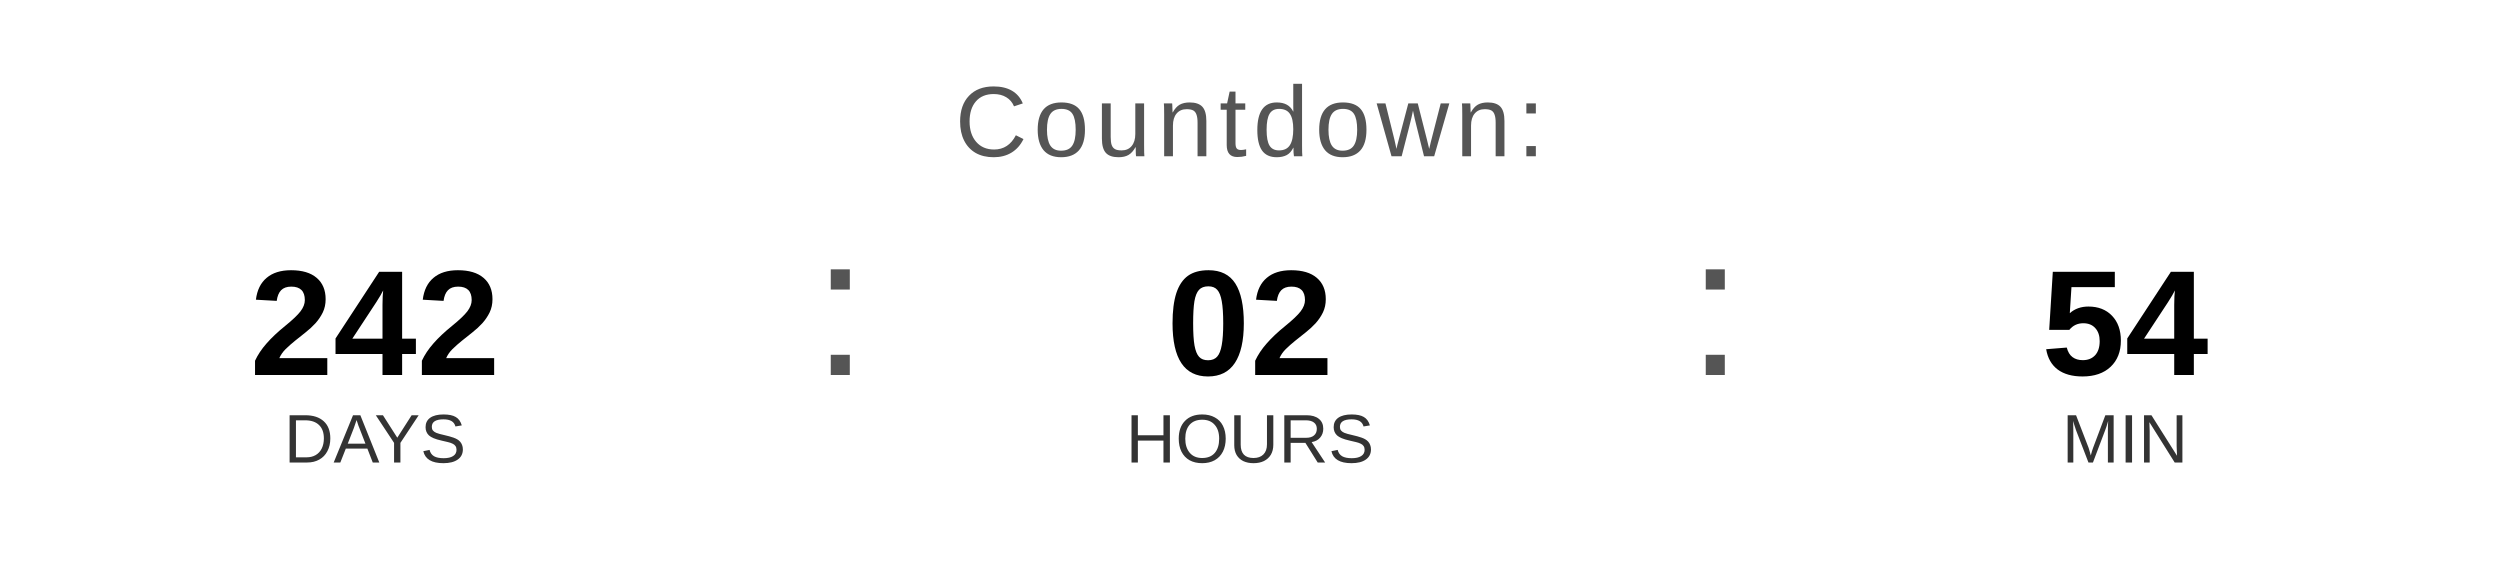
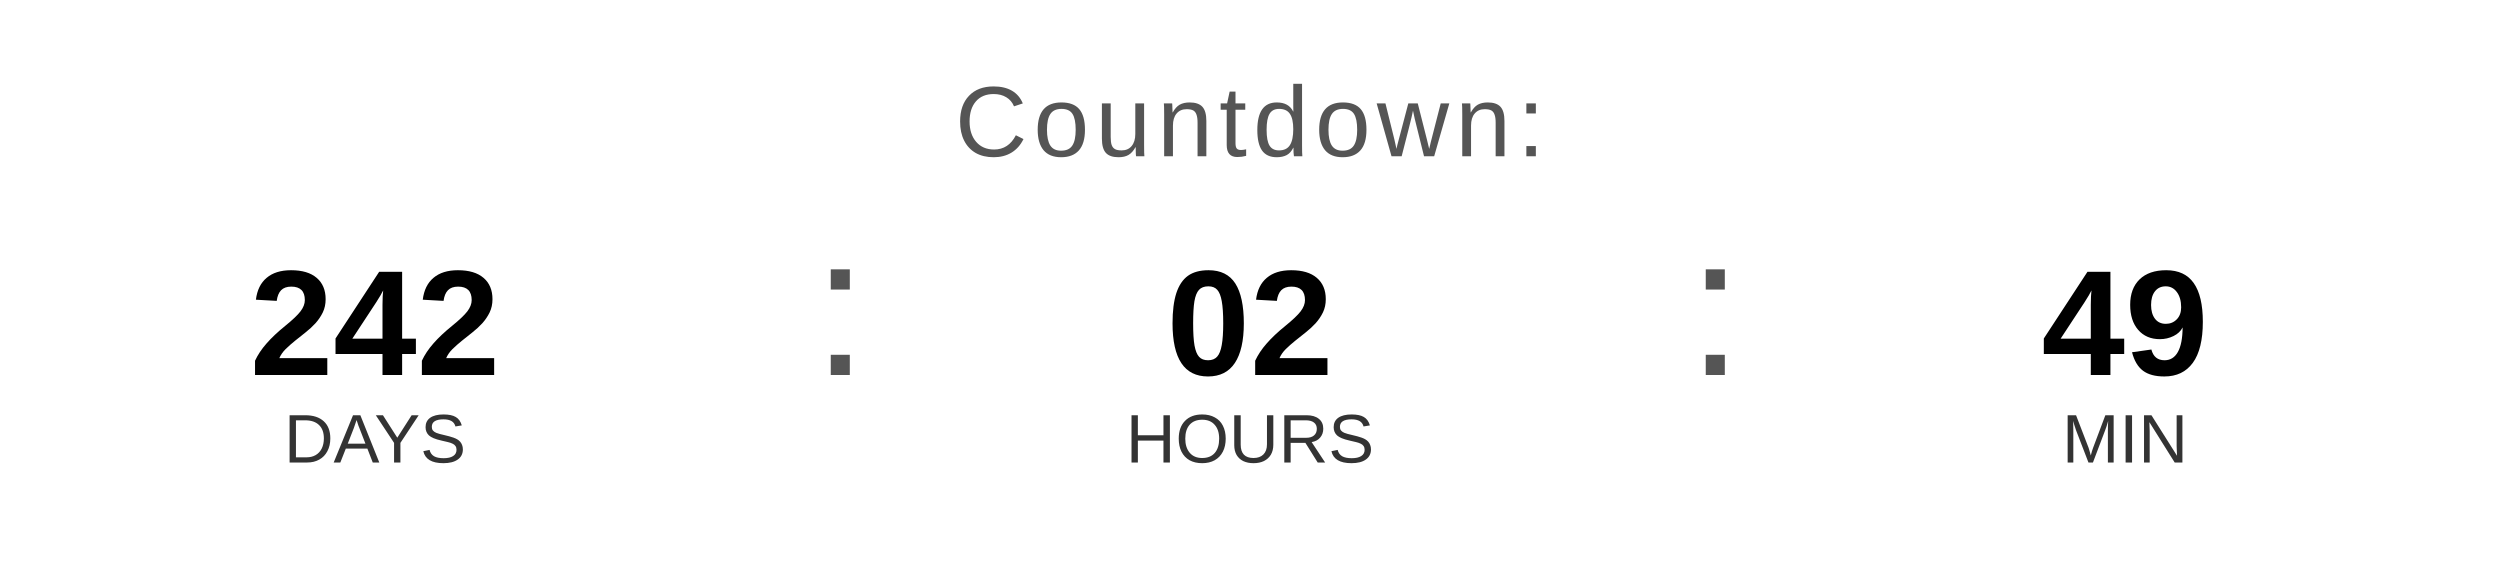
<svg xmlns="http://www.w3.org/2000/svg" width="400" height="90" viewBox="0 0 400 90">
  <text x="200" y="25" font-family="Arial, Helvetica, sans-serif" font-size="16" fill="#555555" text-anchor="middle" letter-spacing="1">
    Countdown:
  </text>
  <text x="60" y="60" font-family="Arial, Helvetica, sans-serif" font-size="24" font-weight="bold" fill="#000000" text-anchor="middle">242</text>
  <text x="60" y="74" font-family="Arial, Helvetica, sans-serif" font-size="11" fill="#333333" text-anchor="middle">DAYS</text>
  <text x="130" y="60" font-family="Arial, sans-serif" font-size="32" fill="#555555">:</text>
  <text x="200" y="60" font-family="Arial, Helvetica, sans-serif" font-size="24" font-weight="bold" fill="#000000" text-anchor="middle">02</text>
  <text x="200" y="74" font-family="Arial, Helvetica, sans-serif" font-size="11" fill="#333333" text-anchor="middle">HOURS</text>
  <text x="270" y="60" font-family="Arial, sans-serif" font-size="32" fill="#555555">:</text>
-   <text x="340" y="60" font-family="Arial, Helvetica, sans-serif" font-size="24" font-weight="bold" fill="#000000" text-anchor="middle">54</text>
+   <text x="340" y="60" font-family="Arial, Helvetica, sans-serif" font-size="24" font-weight="bold" fill="#000000" text-anchor="middle">49</text>
  <text x="340" y="74" font-family="Arial, Helvetica, sans-serif" font-size="11" fill="#333333" text-anchor="middle">MIN</text>
</svg>
